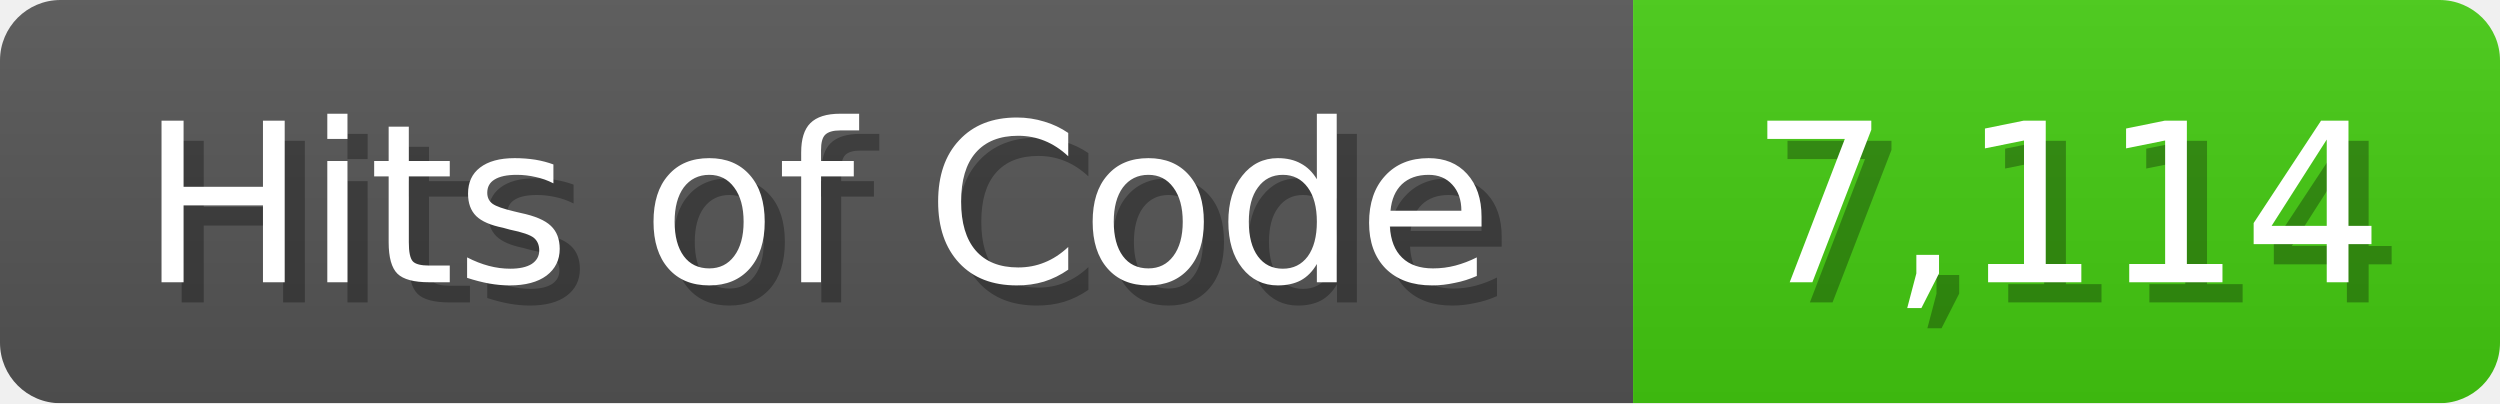
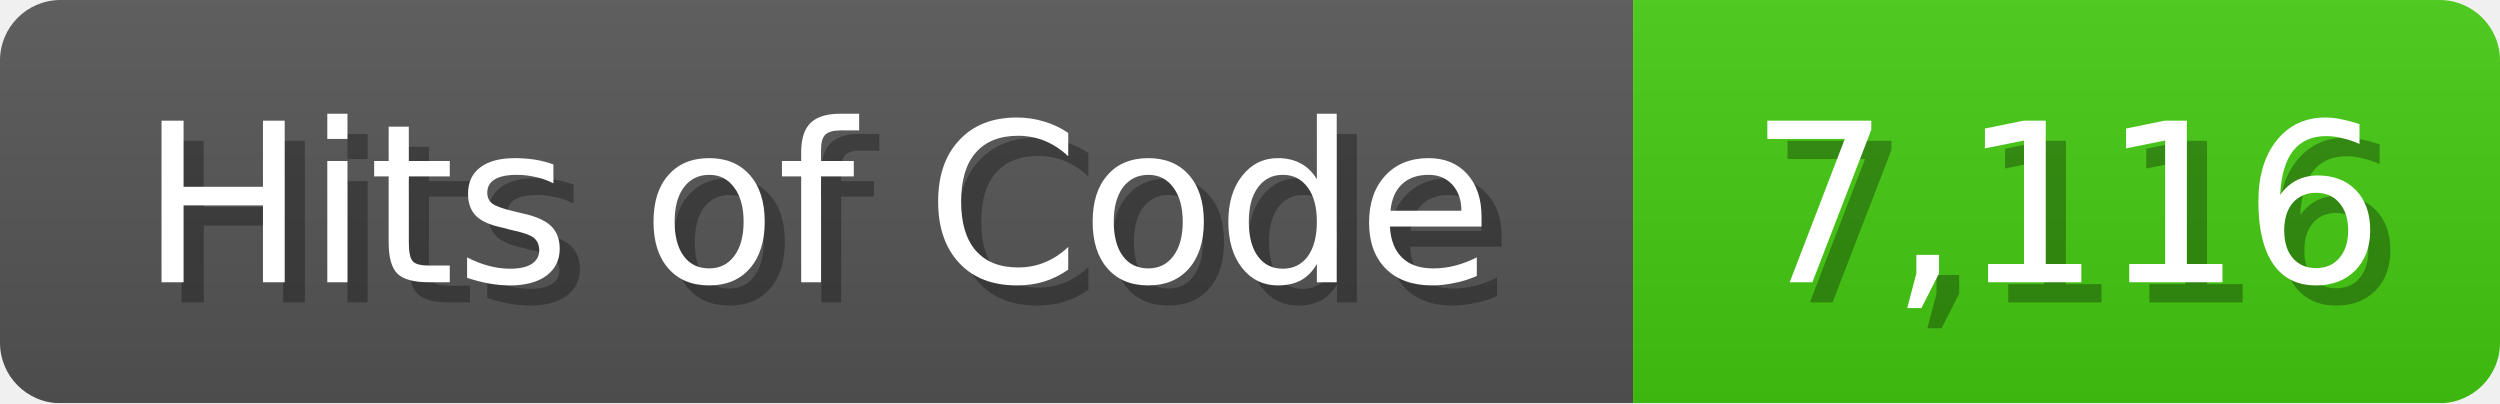
<svg xmlns="http://www.w3.org/2000/svg" width="124" height="20">
  <linearGradient id="b" x2="0" y2="100%">
    <stop offset="0" stop-color="#bbb" stop-opacity=".1" />
    <stop offset="1" stop-opacity=".1" />
  </linearGradient>
  <mask id="anybadge_1">
    <rect width="124" height="20" rx="3" fill="#fff" />
  </mask>
  <g mask="url(#anybadge_1)">
    <path fill="#555" d="M0 0h81v20H0z" />
    <path fill="#4C1" d="M81 0h43v20H81z" />
    <path fill="url(#b)" d="M0 0h124v20H0z" />
  </g>
  <g fill="#fff" text-anchor="middle" font-family="DejaVu Sans,Verdana,Geneva,sans-serif" font-size="11">
    <text x="41.5" y="15" fill="#010101" fill-opacity=".3">Hits of Code</text>
    <text x="40.5" y="14">Hits of Code</text>
  </g>
  <g fill="#fff" text-anchor="middle" font-family="DejaVu Sans,Verdana,Geneva,sans-serif" font-size="11">
-     <text x="103.5" y="15" fill="#010101" fill-opacity=".3">7,114</text>
-     <text x="102.5" y="14">7,114</text>
+     <text x="103.5" y="15" fill="#010101" fill-opacity=".3">7,116</text>
+     <text x="102.5" y="14">7,116</text>
  </g>
</svg>
